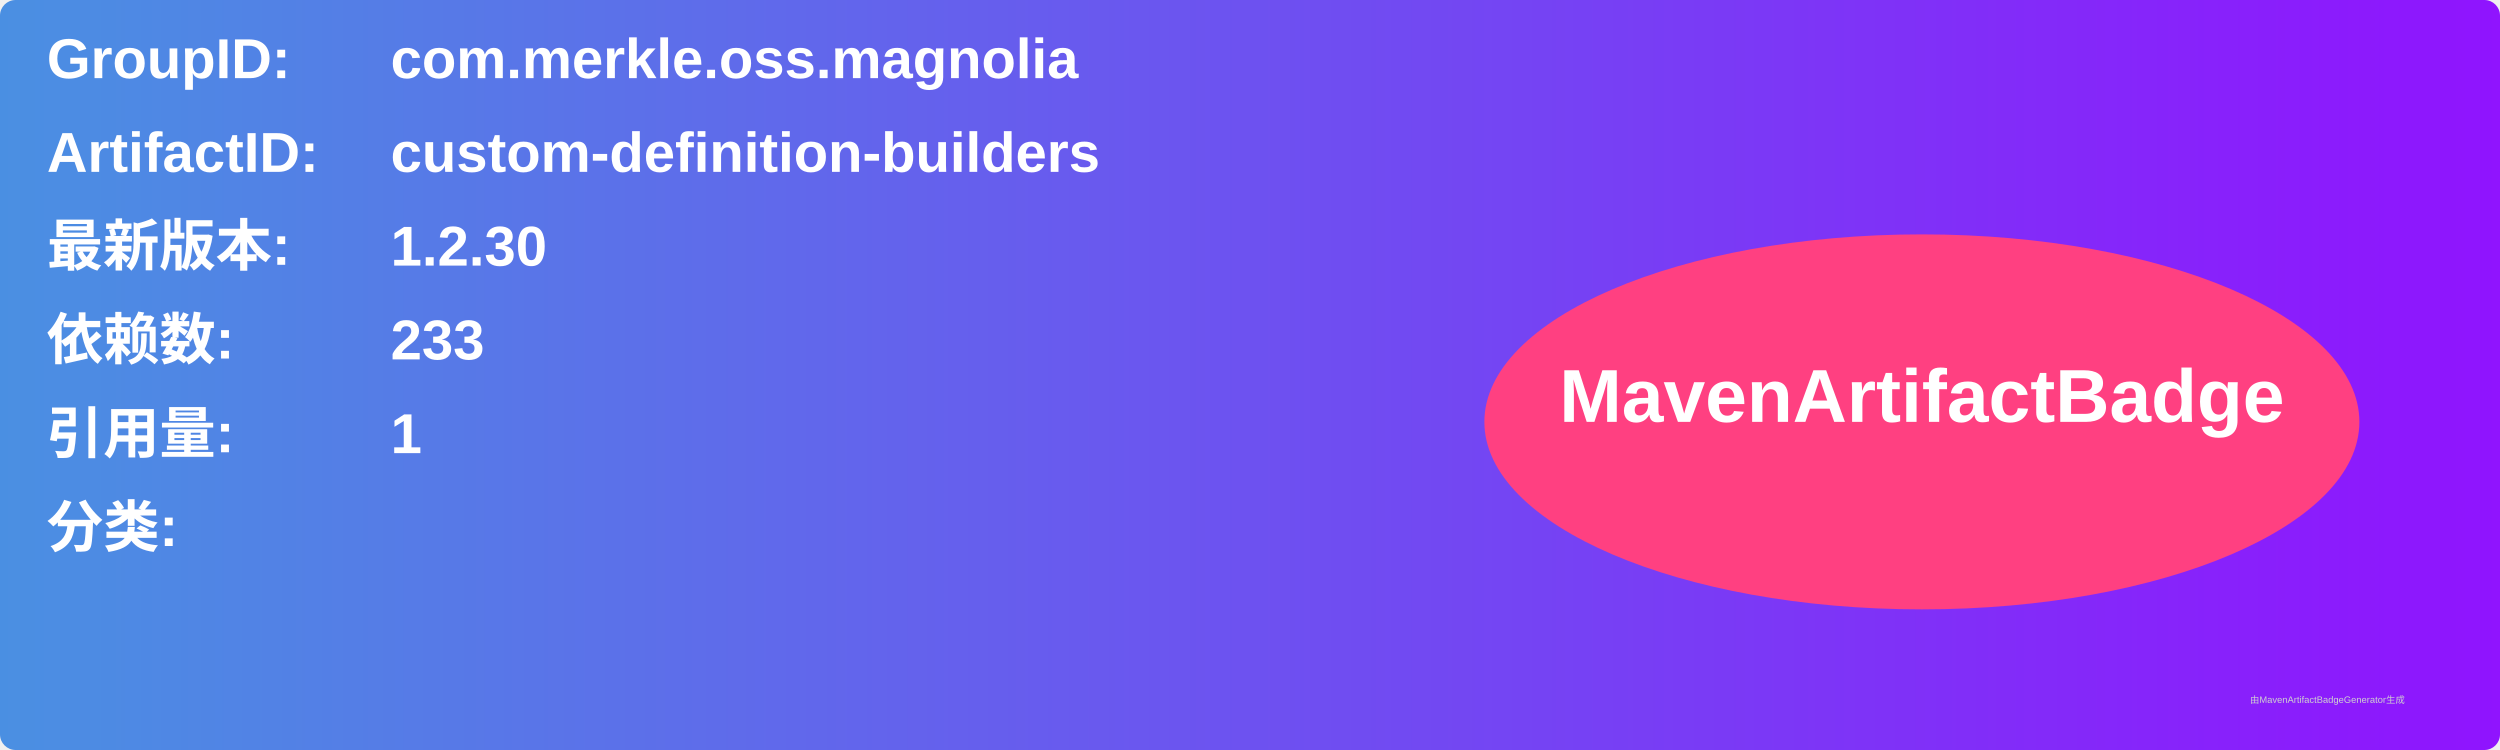
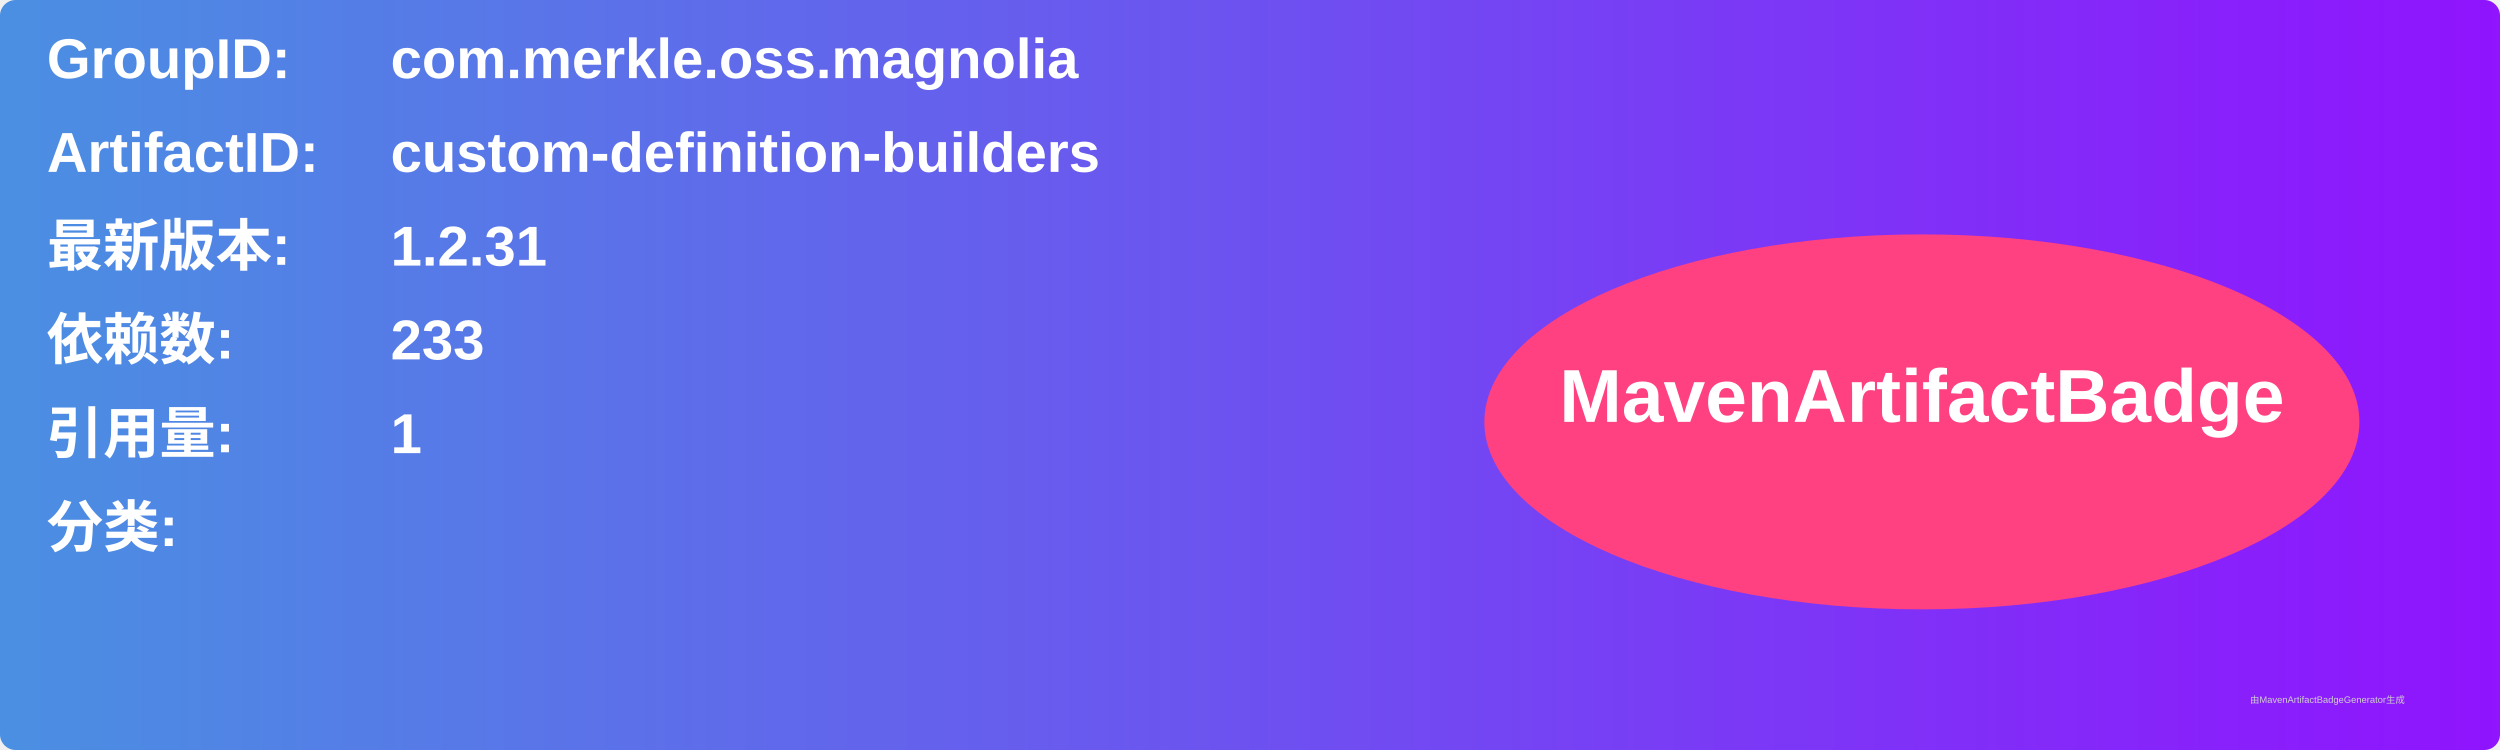
<svg xmlns="http://www.w3.org/2000/svg" width="800" height="240" viewBox="0 0 800 240">
  <linearGradient id="grad" x1="0%" y1="0%" x2="100%" y2="0%">
    <stop offset="0%" stop-color="#4a90e2" />
    <stop offset="100%" stop-color="#9013fe" />
  </linearGradient>
  <rect width="100%" height="100%" rx="5" ry="5" fill="url(#grad)" />
  <g transform="translate(15, 15)">
    <text x="0" y="10" font-family="Arial" font-size="18" fill="white" font-weight="bold" width="260">GroupID:</text>
    <text x="110" y="10" font-family="Arial" font-size="18" fill="white" font-weight="bold" width="460">com.merkle.oss.magnolia</text>
    <text x="0" y="40" font-family="Arial" font-size="18" fill="white" font-weight="bold" width="260">ArtifactID:</text>
    <text x="110" y="40" font-family="Arial" font-size="18" fill="white" font-weight="bold" width="460">custom-definition-builders</text>
    <text x="0" y="70" font-family="Arial" font-size="18" fill="white" font-weight="bold">最新版本:</text>
    <text x="110" y="70" font-family="Arial" font-size="18" fill="white" font-weight="bold">
-       <tspan font-weight="bold">1.2.30</tspan>
+       <tspan font-weight="bold">1.2.31</tspan>
    </text>
    <text x="0" y="100" font-family="Arial" font-size="18" fill="white" font-weight="bold">依赖数: </text>
    <text x="110" y="100" font-family="Arial" font-size="18" fill="white">
      <tspan font-weight="bold">233</tspan>
    </text>
    <text x="0" y="130" font-family="Arial" font-size="18" fill="white" font-weight="bold">引用量: </text>
    <text x="110" y="130" font-family="Arial" font-size="18" fill="white">
      <tspan font-weight="bold">1</tspan>
    </text>
    <text x="0" y="160" font-family="Arial" font-size="18" fill="white" font-weight="bold">分类:</text>
    <text x="10" y="190" font-family="Arial" font-size="10" fill="white">
      <tspan font-weight="bold" />
    </text>
    <ellipse cx="600" cy="120" rx="140" ry="60" fill="#ff4081" />
    <text x="600" y="120" text-anchor="middle" font-family="Arial" font-size="24" fill="white" font-weight="bold">MavenArtifactBadge</text>
  </g>
  <text x="720" y="225" font-family="Arial" font-size="3" fill="#d0d0d0">由MavenArtifactBadgeGenerator生成</text>
</svg>
